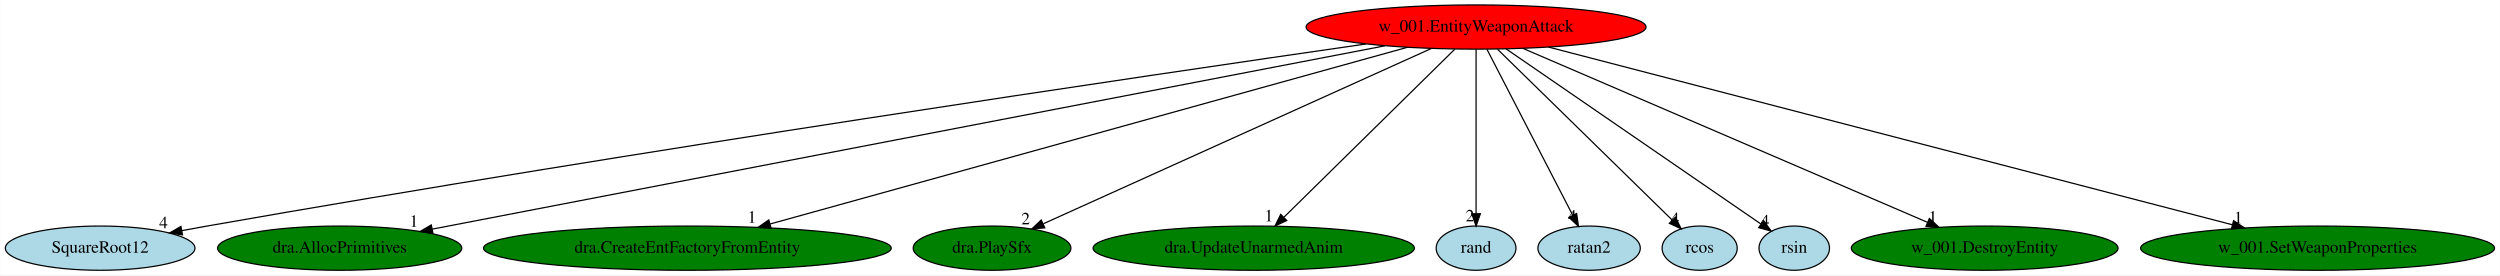
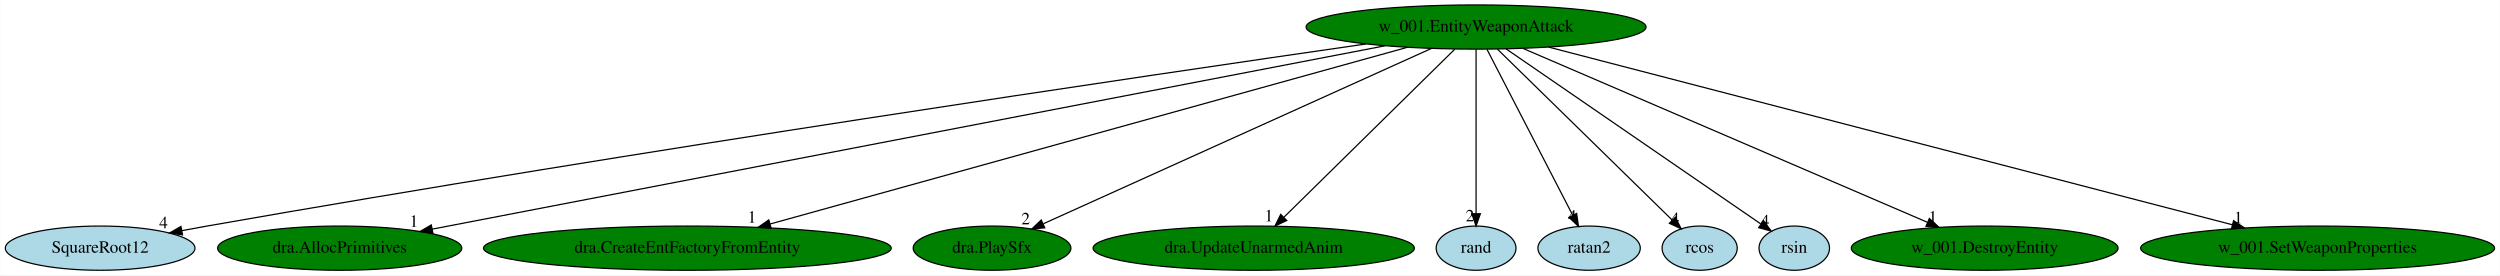
<svg xmlns="http://www.w3.org/2000/svg" xmlns:xlink="http://www.w3.org/1999/xlink" width="2035pt" height="224pt" viewBox="0.00 0.00 2034.63 224.00">
  <g id="graph0" class="graph" transform="scale(1 1) rotate(0) translate(4 220)">
    <polygon fill="white" stroke="transparent" points="-4,4 -4,-220 2030.63,-220 2030.63,4 -4,4" />
    <g id="node1" class="node">
-       <ellipse fill="red" stroke="black" cx="1197.34" cy="-198" rx="138.38" ry="18" />
+       <ellipse fill="green" stroke="black" cx="1197.34" cy="-198" rx="138.38" ry="18" />
      <text text-anchor="middle" x="1197.34" y="-194.3" font-family="Times,serif" font-size="14.00">w_001.EntityWeaponAttack</text>
    </g>
    <g id="node2" class="node">
      <g id="a_node2">
        <a xlink:href="SquareRoot12.svg" xlink:title="SquareRoot12">
          <ellipse fill="lightblue" stroke="black" cx="77.34" cy="-18" rx="77.19" ry="18" />
          <text text-anchor="middle" x="77.34" y="-14.3" font-family="Times,serif" font-size="14.00">SquareRoot12</text>
        </a>
      </g>
    </g>
    <g id="edge1" class="edge">
      <path fill="none" stroke="black" d="M1107.68,-184.21C928.23,-158.35 512.28,-97.08 164.34,-36 157.72,-34.84 150.83,-33.58 143.95,-32.29" />
      <polygon fill="black" stroke="black" points="144.39,-28.81 133.91,-30.38 143.08,-35.68 144.39,-28.81" />
      <text text-anchor="middle" x="128.91" y="-34.18" font-family="Times,serif" font-size="14.00">4</text>
    </g>
    <g id="node3" class="node">
      <g id="a_node3">
        <a xlink:href="dra.AllocPrimitives.svg" xlink:title="dra.AllocPrimitives">
          <ellipse fill="green" stroke="black" cx="272.34" cy="-18" rx="99.38" ry="18" />
          <text text-anchor="middle" x="272.34" y="-14.3" font-family="Times,serif" font-size="14.00">dra.AllocPrimitives</text>
        </a>
      </g>
    </g>
    <g id="edge2" class="edge">
      <path fill="none" stroke="black" d="M1123.21,-182.73C950.26,-149.45 521.61,-66.97 347.58,-33.48" />
      <polygon fill="black" stroke="black" points="348.22,-30.04 337.74,-31.58 346.89,-36.91 348.22,-30.04" />
      <text text-anchor="middle" x="332.74" y="-35.38" font-family="Times,serif" font-size="14.00">1</text>
    </g>
    <g id="node4" class="node">
      <g id="a_node4">
        <a xlink:href="dra.CreateEntFactoryFromEntity.svg" xlink:title="dra.CreateEntFactoryFromEntity">
          <ellipse fill="green" stroke="black" cx="555.34" cy="-18" rx="165.97" ry="18" />
          <text text-anchor="middle" x="555.34" y="-14.3" font-family="Times,serif" font-size="14.00">dra.CreateEntFactoryFromEntity</text>
        </a>
      </g>
    </g>
    <g id="edge3" class="edge">
      <path fill="none" stroke="black" d="M1141.49,-181.52C1023.6,-148.83 749.77,-72.91 622.54,-37.63" />
      <polygon fill="black" stroke="black" points="623.48,-34.26 612.9,-34.96 621.61,-41 623.48,-34.26" />
      <text text-anchor="middle" x="607.9" y="-38.76" font-family="Times,serif" font-size="14.00">1</text>
    </g>
    <g id="node5" class="node">
      <g id="a_node5">
        <a xlink:href="dra.PlaySfx.svg" xlink:title="dra.PlaySfx">
          <ellipse fill="green" stroke="black" cx="803.34" cy="-18" rx="64.19" ry="18" />
          <text text-anchor="middle" x="803.34" y="-14.3" font-family="Times,serif" font-size="14.00">dra.PlaySfx</text>
        </a>
      </g>
    </g>
    <g id="edge4" class="edge">
      <path fill="none" stroke="black" d="M1160.98,-180.57C1087.72,-147.48 922.76,-72.95 845.17,-37.9" />
      <polygon fill="black" stroke="black" points="846.27,-34.55 835.71,-33.62 843.38,-40.93 846.27,-34.55" />
      <text text-anchor="middle" x="830.71" y="-37.42" font-family="Times,serif" font-size="14.00">2</text>
    </g>
    <g id="node6" class="node">
      <g id="a_node6">
        <a xlink:href="dra.UpdateUnarmedAnim.svg" xlink:title="dra.UpdateUnarmedAnim">
          <ellipse fill="green" stroke="black" cx="1016.34" cy="-18" rx="130.78" ry="18" />
          <text text-anchor="middle" x="1016.34" y="-14.3" font-family="Times,serif" font-size="14.00">dra.UpdateUnarmedAnim</text>
        </a>
      </g>
    </g>
    <g id="edge5" class="edge">
      <path fill="none" stroke="black" d="M1179.99,-179.93C1147.69,-148.17 1078.26,-79.89 1041.07,-43.32" />
      <polygon fill="black" stroke="black" points="1043.23,-40.53 1033.65,-36.02 1038.32,-45.52 1043.23,-40.53" />
      <text text-anchor="middle" x="1028.65" y="-39.82" font-family="Times,serif" font-size="14.00">1</text>
    </g>
    <g id="node7" class="node">
      <g id="a_node7">
        <a xlink:href="rand.svg" xlink:title="rand">
          <ellipse fill="lightblue" stroke="black" cx="1197.34" cy="-18" rx="32.49" ry="18" />
          <text text-anchor="middle" x="1197.34" y="-14.3" font-family="Times,serif" font-size="14.00">rand</text>
        </a>
      </g>
    </g>
    <g id="edge6" class="edge">
      <path fill="none" stroke="black" d="M1197.34,-179.93C1197.34,-148.97 1197.34,-83.3 1197.34,-46.13" />
      <polygon fill="black" stroke="black" points="1200.84,-46.02 1197.34,-36.02 1193.84,-46.02 1200.84,-46.02" />
      <text text-anchor="middle" x="1192.34" y="-39.82" font-family="Times,serif" font-size="14.00">2</text>
    </g>
    <g id="node8" class="node">
      <g id="a_node8">
        <a xlink:href="ratan2.svg" xlink:title="ratan2">
          <ellipse fill="lightblue" stroke="black" cx="1289.34" cy="-18" rx="41.69" ry="18" />
          <text text-anchor="middle" x="1289.34" y="-14.3" font-family="Times,serif" font-size="14.00">ratan2</text>
        </a>
      </g>
    </g>
    <g id="edge7" class="edge">
      <path fill="none" stroke="black" d="M1206.16,-179.93C1222.35,-148.62 1256.87,-81.83 1275.96,-44.9" />
      <polygon fill="black" stroke="black" points="1279.2,-46.25 1280.68,-35.76 1272.98,-43.03 1279.2,-46.25" />
      <text text-anchor="middle" x="1275.68" y="-39.56" font-family="Times,serif" font-size="14.00">4</text>
    </g>
    <g id="node9" class="node">
      <g id="a_node9">
        <a xlink:href="rcos.svg" xlink:title="rcos">
          <ellipse fill="lightblue" stroke="black" cx="1379.34" cy="-18" rx="30.59" ry="18" />
          <text text-anchor="middle" x="1379.34" y="-14.3" font-family="Times,serif" font-size="14.00">rcos</text>
        </a>
      </g>
    </g>
    <g id="edge8" class="edge">
      <path fill="none" stroke="black" d="M1214.79,-179.93C1248.02,-147.44 1320.31,-76.73 1357.01,-40.84" />
      <polygon fill="black" stroke="black" points="1359.57,-43.23 1364.28,-33.74 1354.68,-38.23 1359.57,-43.23" />
      <text text-anchor="middle" x="1359.28" y="-37.54" font-family="Times,serif" font-size="14.00">4</text>
    </g>
    <g id="node10" class="node">
      <g id="a_node10">
        <a xlink:href="rsin.svg" xlink:title="rsin">
          <ellipse fill="lightblue" stroke="black" cx="1456.34" cy="-18" rx="28.7" ry="18" />
          <text text-anchor="middle" x="1456.34" y="-14.3" font-family="Times,serif" font-size="14.00">rsin</text>
        </a>
      </g>
    </g>
    <g id="edge9" class="edge">
      <path fill="none" stroke="black" d="M1221.71,-180.25C1270.18,-146.94 1378.37,-72.59 1429.1,-37.72" />
      <polygon fill="black" stroke="black" points="1431.33,-40.43 1437.59,-31.89 1427.37,-34.67 1431.33,-40.43" />
      <text text-anchor="middle" x="1432.59" y="-35.69" font-family="Times,serif" font-size="14.00">4</text>
    </g>
    <g id="node11" class="node">
      <g id="a_node11">
        <a xlink:href="w_001.DestroyEntity.svg" xlink:title="w_001.DestroyEntity">
          <ellipse fill="green" stroke="black" cx="1611.34" cy="-18" rx="108.58" ry="18" />
          <text text-anchor="middle" x="1611.34" y="-14.3" font-family="Times,serif" font-size="14.00">w_001.DestroyEntity</text>
        </a>
      </g>
    </g>
    <g id="edge10" class="edge">
      <path fill="none" stroke="black" d="M1235.55,-180.57C1311.7,-147.83 1482.17,-74.54 1564.74,-39.04" />
      <polygon fill="black" stroke="black" points="1566.32,-42.17 1574.12,-35 1563.56,-35.74 1566.32,-42.17" />
      <text text-anchor="middle" x="1569.12" y="-38.8" font-family="Times,serif" font-size="14.00">1</text>
    </g>
    <g id="node12" class="node">
      <g id="a_node12">
        <a xlink:href="w_001.SetWeaponProperties.svg" xlink:title="w_001.SetWeaponProperties">
          <ellipse fill="green" stroke="black" cx="1882.34" cy="-18" rx="144.07" ry="18" />
          <text text-anchor="middle" x="1882.34" y="-14.3" font-family="Times,serif" font-size="14.00">w_001.SetWeaponProperties</text>
        </a>
      </g>
    </g>
    <g id="edge11" class="edge">
      <path fill="none" stroke="black" d="M1256.34,-181.67C1382.5,-148.89 1678,-72.1 1812.94,-37.04" />
      <polygon fill="black" stroke="black" points="1813.96,-40.39 1822.76,-34.48 1812.2,-33.61 1813.96,-40.39" />
      <text text-anchor="middle" x="1817.76" y="-38.28" font-family="Times,serif" font-size="14.00">1</text>
    </g>
  </g>
</svg>
